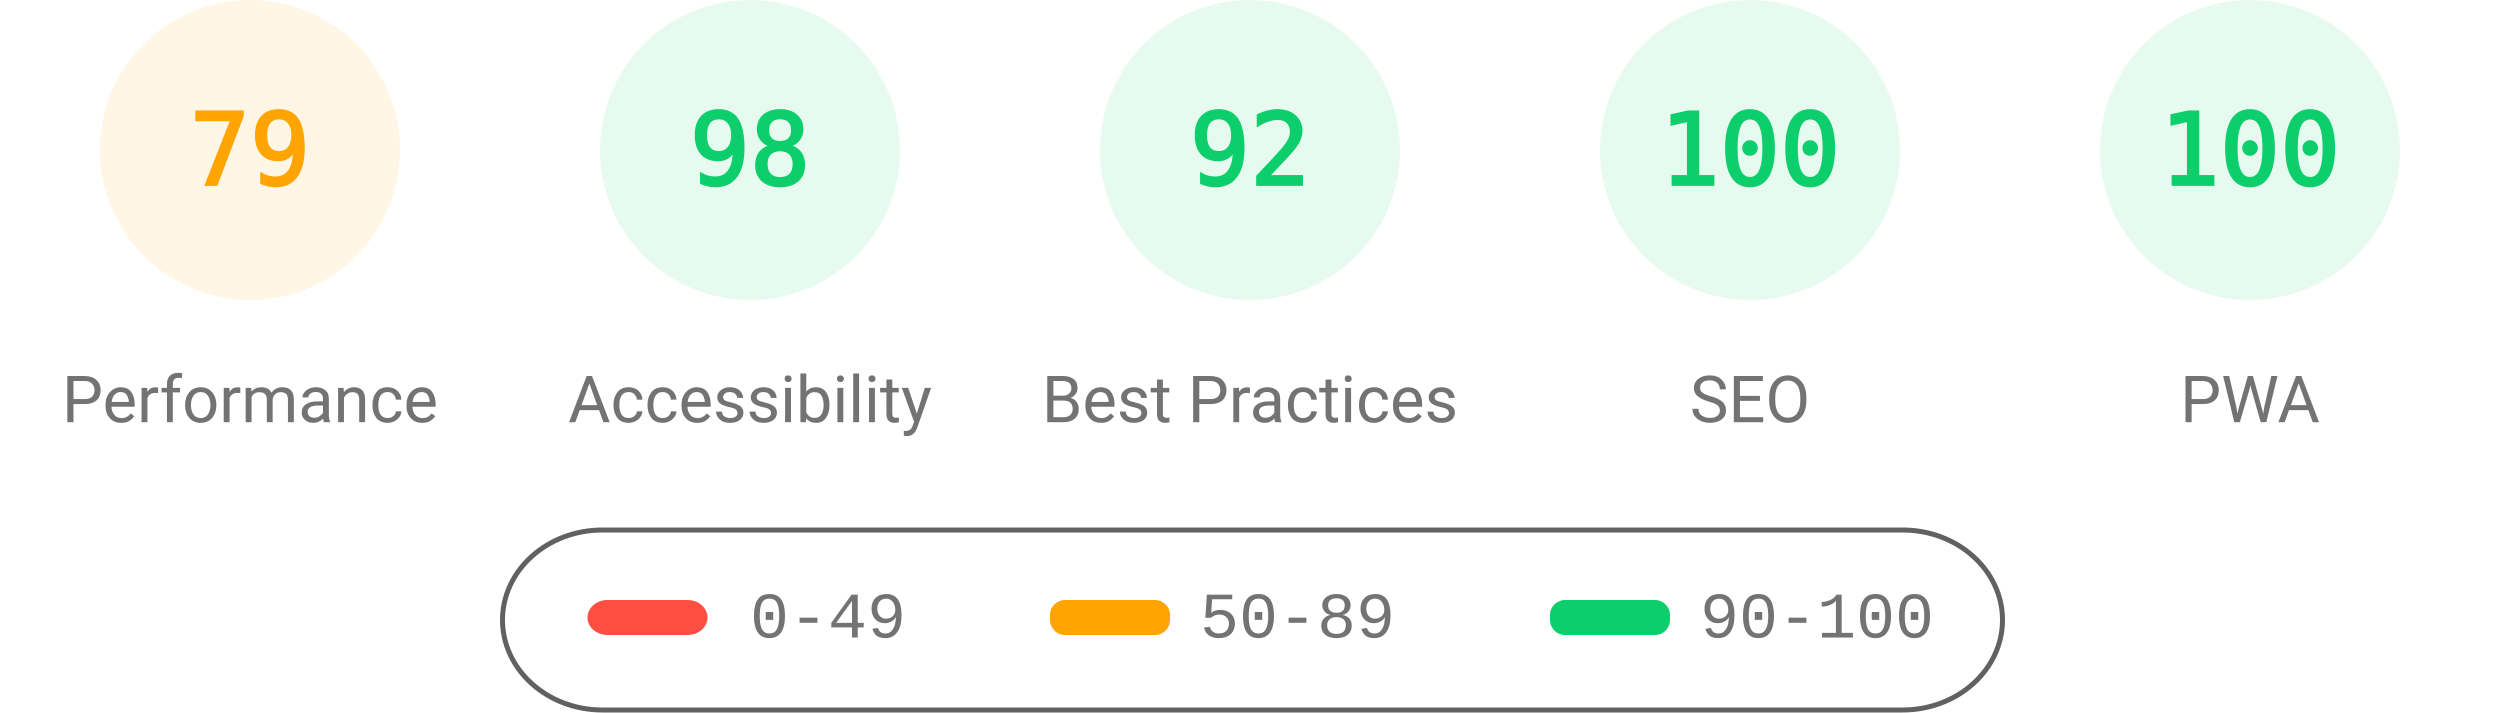
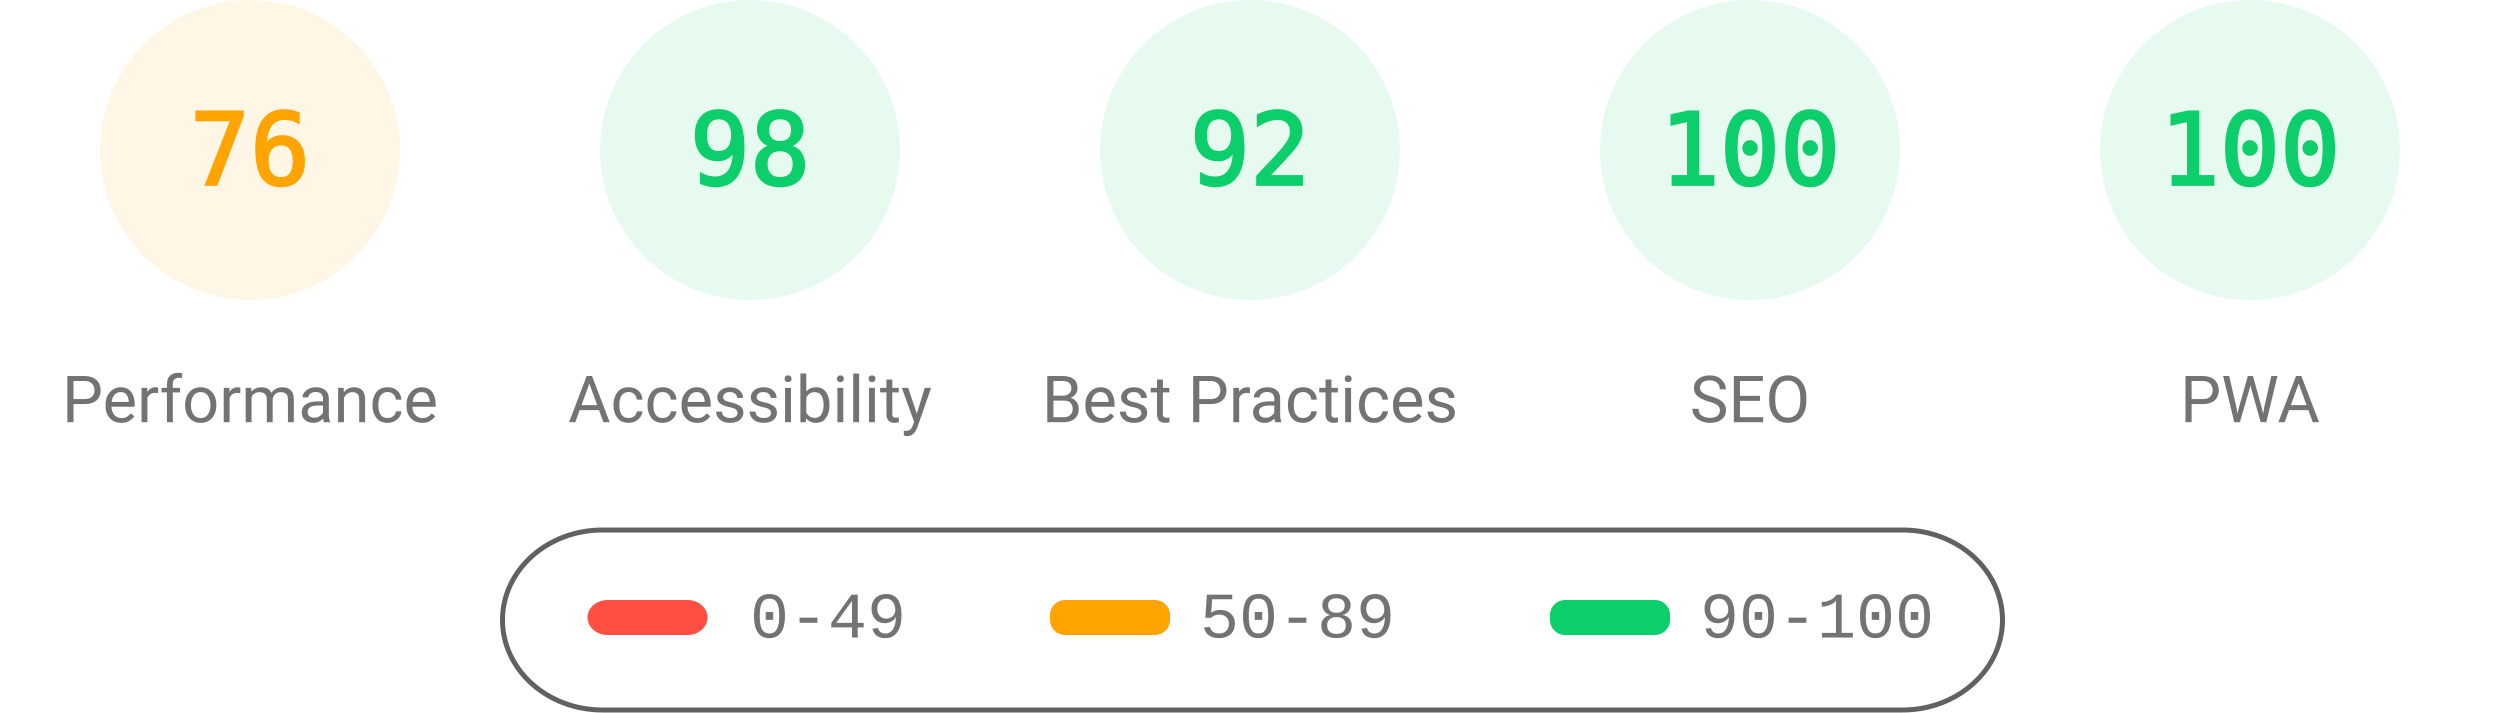
<svg xmlns="http://www.w3.org/2000/svg" fill="none" width="1000" height="285">
  <style>.gauge-base{opacity:.1}.gauge-arc{fill:none;animation-delay:250ms;stroke-linecap:round;transform:rotate(-90deg);transform-origin:100px 60px;animation:load-gauge 1s ease forwards}.guage-text{font-size:40px;font-family:monospace;text-align:center}.guage-red{color:#ff4e42;fill:#ff4e42;stroke:#ff4e42}.guage-orange{color:#ffa400;fill:#ffa400;stroke:#ffa400}.guage-green{color:#0cce6b;fill:#0cce6b;stroke:#0cce6b}.guage-undefined{color:#5c5c5c;fill:#5c5c5c;stroke:#5c5c5c}.guage-title{color:#737373;fill:#737373;stroke:none;font-size:26px;line-height:26px;font-family:Roboto,Halvetica,Arial,sans-serif}@keyframes load-gauge{from{stroke-dasharray:0 352.858}}</style>
  <svg class="guage-div guage-perf guage-orange" viewBox="0 0 200 200" width="200" height="200">
    <circle class="gauge-base" r="56" cx="100" cy="60" stroke-width="8" />
-     <circle class="gauge-arc guage-arc-1" r="56" cx="100" cy="60" stroke-width="8" style="stroke-dasharray:277.968,351.858" />
-     <text class="guage-text" x="100" y="60" alignment-baseline="central" dominant-baseline="central" text-anchor="middle">79</text>
+     <circle class="gauge-arc guage-arc-1" r="56" cx="100" cy="60" stroke-width="8" style="stroke-dasharray:267.412,351.858" />
+     <text class="guage-text" x="100" y="60" alignment-baseline="central" dominant-baseline="central" text-anchor="middle">76</text>
    <text class="guage-title" x="100" y="160" alignment-baseline="central" dominant-baseline="central" text-anchor="middle">Performance</text>
  </svg>
  <svg class="guage-div guage-acc guage-green" viewBox="0 0 200 200" width="200" height="200" x="200">
    <circle class="gauge-base" r="56" cx="100" cy="60" stroke-width="8" />
    <circle class="gauge-arc guage-arc-2" r="56" cx="100" cy="60" stroke-width="8" style="stroke-dasharray:344.821,351.858" />
    <text class="guage-text" x="100" y="60" alignment-baseline="central" dominant-baseline="central" text-anchor="middle">98</text>
    <text class="guage-title" x="100" y="160" alignment-baseline="central" dominant-baseline="central" text-anchor="middle">Accessibility</text>
  </svg>
  <svg class="guage-div guage-best guage-green" viewBox="0 0 200 200" width="200" height="200" x="400">
    <circle class="gauge-base" r="56" cx="100" cy="60" stroke-width="8" />
    <circle class="gauge-arc guage-arc-3" r="56" cx="100" cy="60" stroke-width="8" style="stroke-dasharray:323.709,351.858" />
    <text class="guage-text" x="100" y="60" alignment-baseline="central" dominant-baseline="central" text-anchor="middle">92</text>
    <text class="guage-title" x="100" y="160" alignment-baseline="central" dominant-baseline="central" text-anchor="middle">Best Practices</text>
  </svg>
  <svg class="guage-div guage-seo guage-green" viewBox="0 0 200 200" width="200" height="200" x="600">
    <circle class="gauge-base" r="56" cx="100" cy="60" stroke-width="8" />
    <circle class="gauge-arc guage-arc-4" r="56" cx="100" cy="60" stroke-width="8" style="stroke-dasharray:351.858,351.858" />
    <text class="guage-text" x="100" y="60" alignment-baseline="central" dominant-baseline="central" text-anchor="middle">100</text>
    <text class="guage-title" x="100" y="160" alignment-baseline="central" dominant-baseline="central" text-anchor="middle">SEO</text>
  </svg>
  <svg class="guage-div guage-pwa guage-green" viewBox="0 0 200 200" width="200" height="200" x="800">
    <circle class="gauge-base" r="56" cx="100" cy="60" stroke-width="8" />
    <circle class="gauge-arc guage-arc-4" r="56" cx="100" cy="60" stroke-width="8" style="stroke-dasharray:351.858,351.858" />
    <text class="guage-text" x="100" y="60" alignment-baseline="central" dominant-baseline="central" text-anchor="middle">100</text>
    <text class="guage-title" x="100" y="160" alignment-baseline="central" dominant-baseline="central" text-anchor="middle">PWA</text>
  </svg>
  <svg width="604" height="76" x="200" y="210">
    <path fill="none" id="canvas_background" d="M-1-1h604v80H-1z" />
    <rect fill-opacity="0" stroke="#616161" stroke-width="2" rx="40" id="svg_2" height="72" width="600" y="2" x="1" fill="#000" />
    <rect stroke="#000" rx="8" id="svg_3" height="14" width="48" y="30" x="35" stroke-opacity="null" stroke-width="0" fill="#ff4e42" />
    <rect stroke="#000" rx="6" id="svg_4" height="14" width="48" y="30" x="220" stroke-opacity="null" stroke-width="0" fill="#ffa400" />
    <rect stroke="#000" rx="6" id="svg_5" height="14" width="48" y="30" x="420" stroke-opacity="null" stroke-width="0" fill="#0cce6b" />
    <text xml:space="preserve" text-anchor="start" font-family="'Courier New', Courier, monospace" font-size="26" id="svg_6" y="45" x="100" stroke-opacity="null" stroke-width="0" stroke="#000" fill="#737373">0-49</text>
    <text xml:space="preserve" text-anchor="start" font-family="'Courier New', Courier, monospace" font-size="26" id="svg_7" y="45" x="280" stroke-opacity="null" stroke-width="0" stroke="#000" fill="#737373">50-89</text>
    <text xml:space="preserve" text-anchor="start" font-family="'Courier New', Courier, monospace" font-size="26" id="svg_8" y="45" x="480" stroke-opacity="null" stroke-width="0" stroke="#000" fill="#737373">90-100</text>
  </svg>
</svg>
